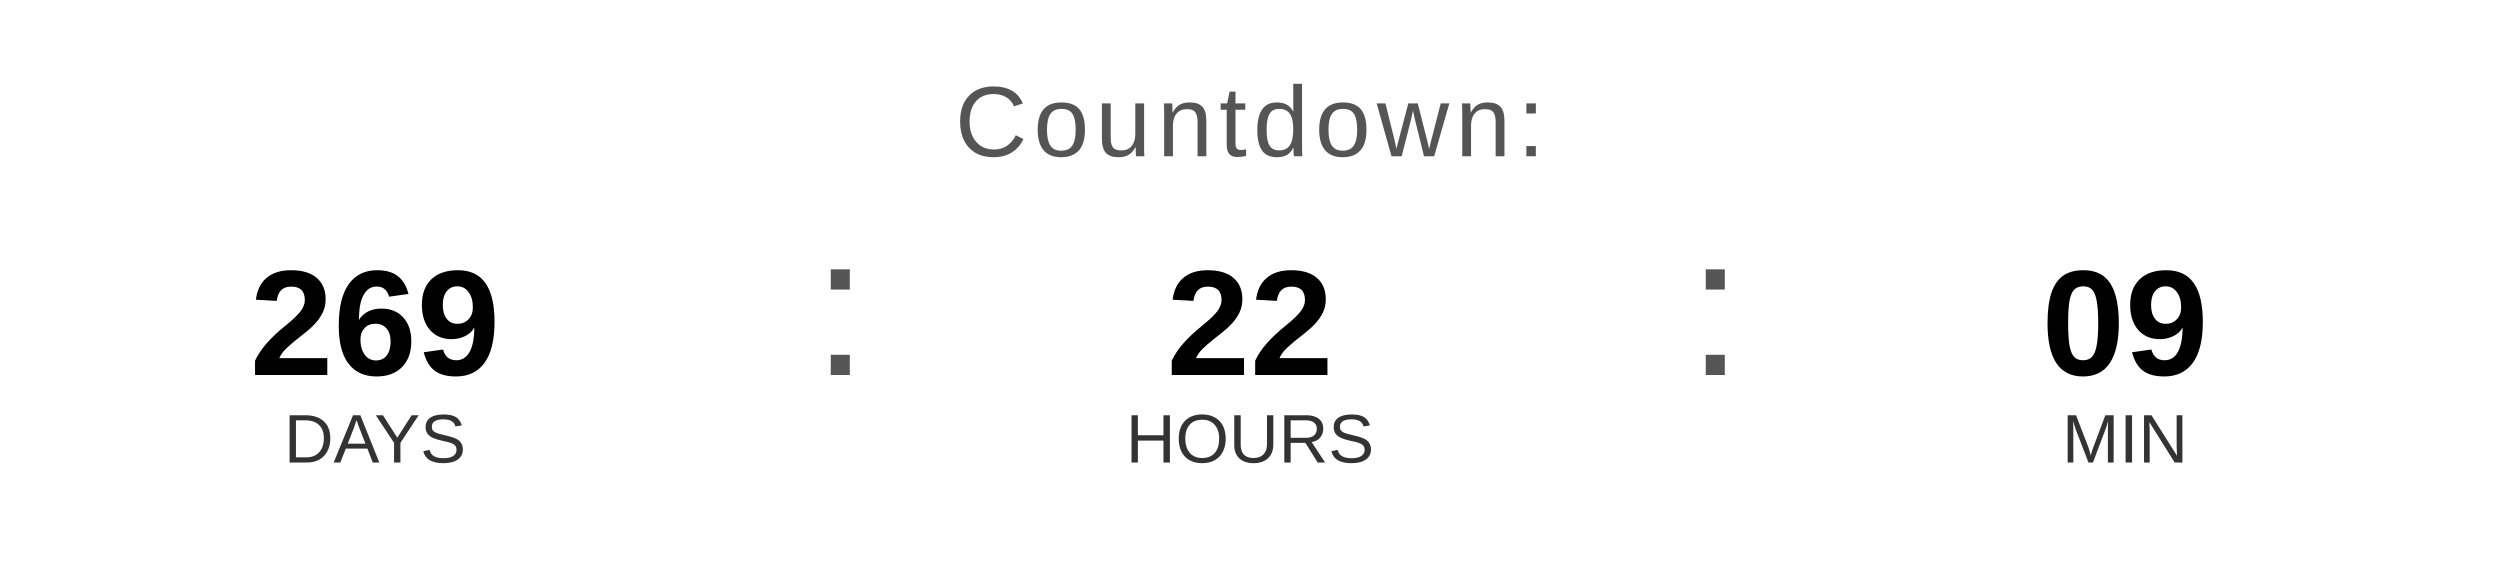
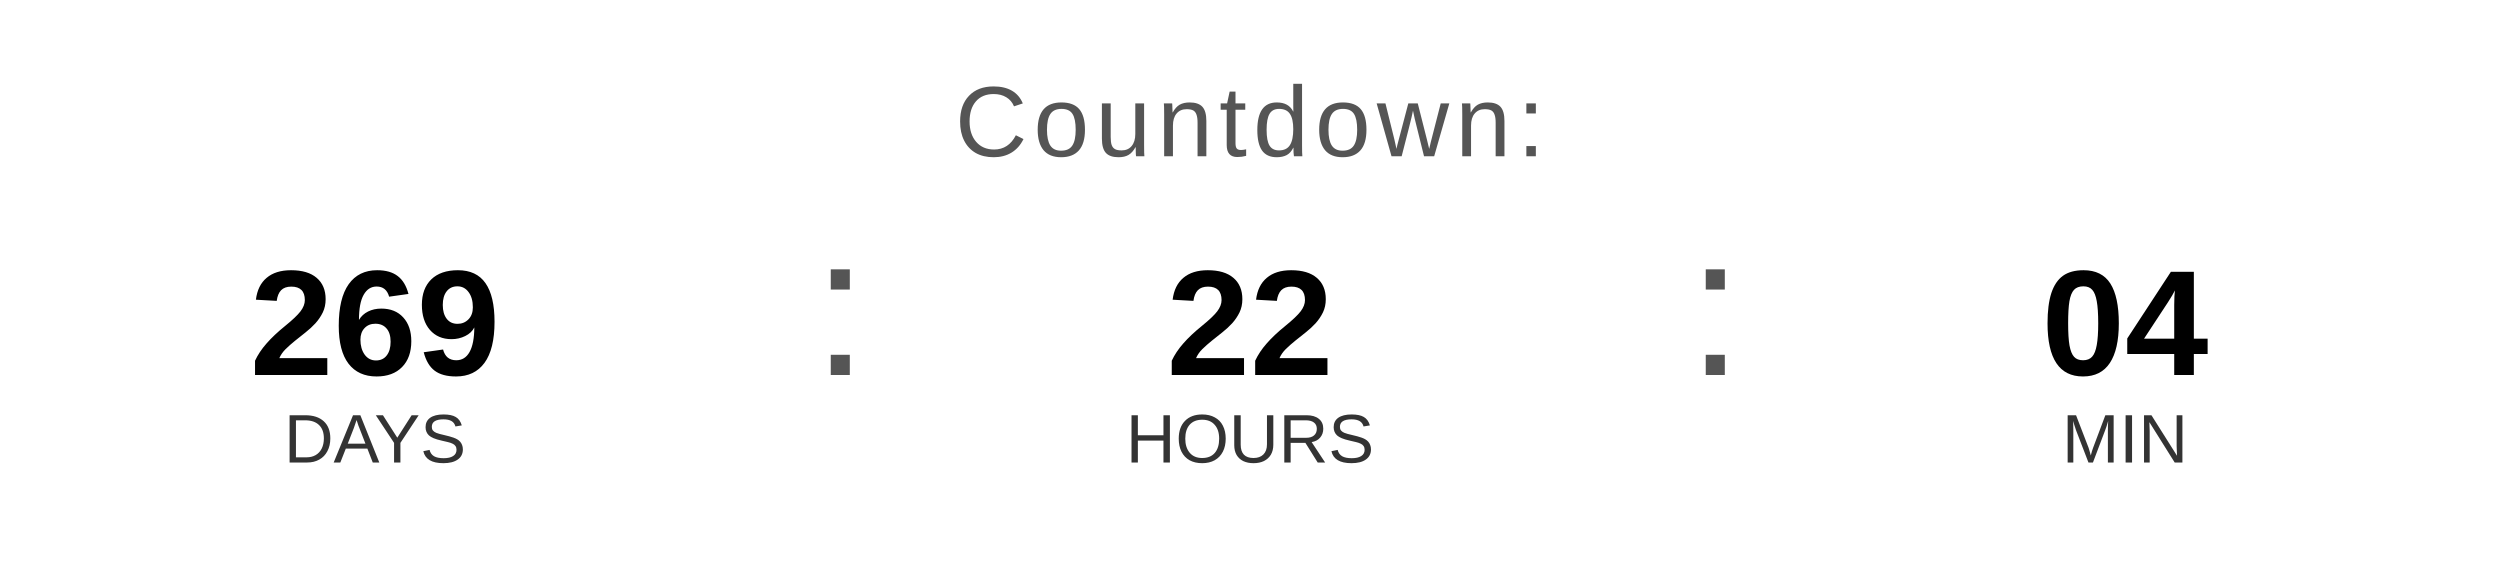
<svg xmlns="http://www.w3.org/2000/svg" width="400" height="90" viewBox="0 0 400 90">
  <text x="200" y="25" font-family="Arial, Helvetica, sans-serif" font-size="16" fill="#555555" text-anchor="middle" letter-spacing="1">
    Countdown:
  </text>
  <text x="60" y="60" font-family="Arial, Helvetica, sans-serif" font-size="24" font-weight="bold" fill="#000000" text-anchor="middle">269</text>
  <text x="60" y="74" font-family="Arial, Helvetica, sans-serif" font-size="11" fill="#333333" text-anchor="middle">DAYS</text>
  <text x="130" y="60" font-family="Arial, sans-serif" font-size="32" fill="#555555">:</text>
  <text x="200" y="60" font-family="Arial, Helvetica, sans-serif" font-size="24" font-weight="bold" fill="#000000" text-anchor="middle">22</text>
  <text x="200" y="74" font-family="Arial, Helvetica, sans-serif" font-size="11" fill="#333333" text-anchor="middle">HOURS</text>
  <text x="270" y="60" font-family="Arial, sans-serif" font-size="32" fill="#555555">:</text>
-   <text x="340" y="60" font-family="Arial, Helvetica, sans-serif" font-size="24" font-weight="bold" fill="#000000" text-anchor="middle">09</text>
+   <text x="340" y="60" font-family="Arial, Helvetica, sans-serif" font-size="24" font-weight="bold" fill="#000000" text-anchor="middle">04</text>
  <text x="340" y="74" font-family="Arial, Helvetica, sans-serif" font-size="11" fill="#333333" text-anchor="middle">MIN</text>
</svg>
